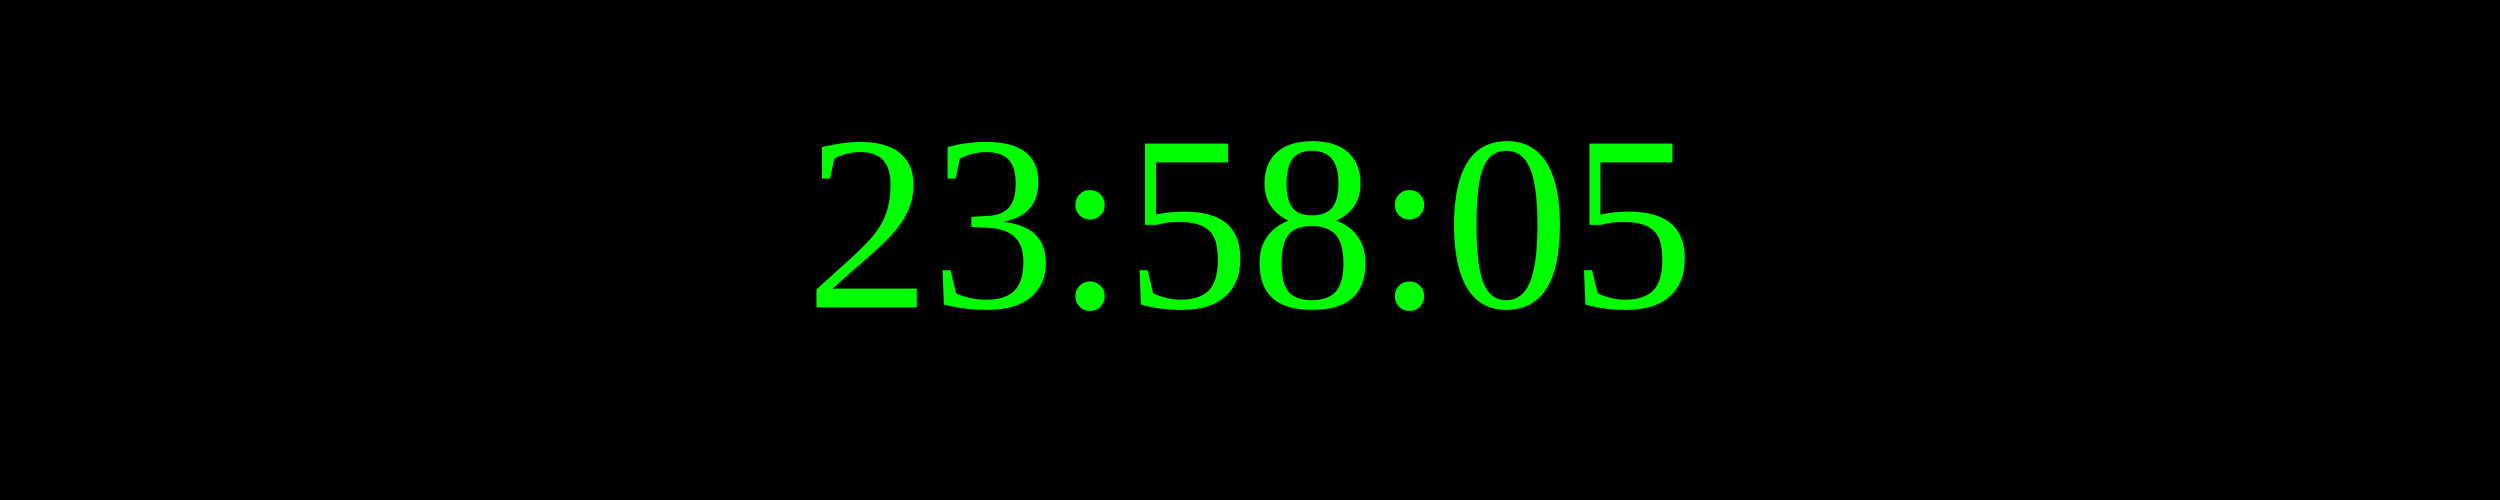
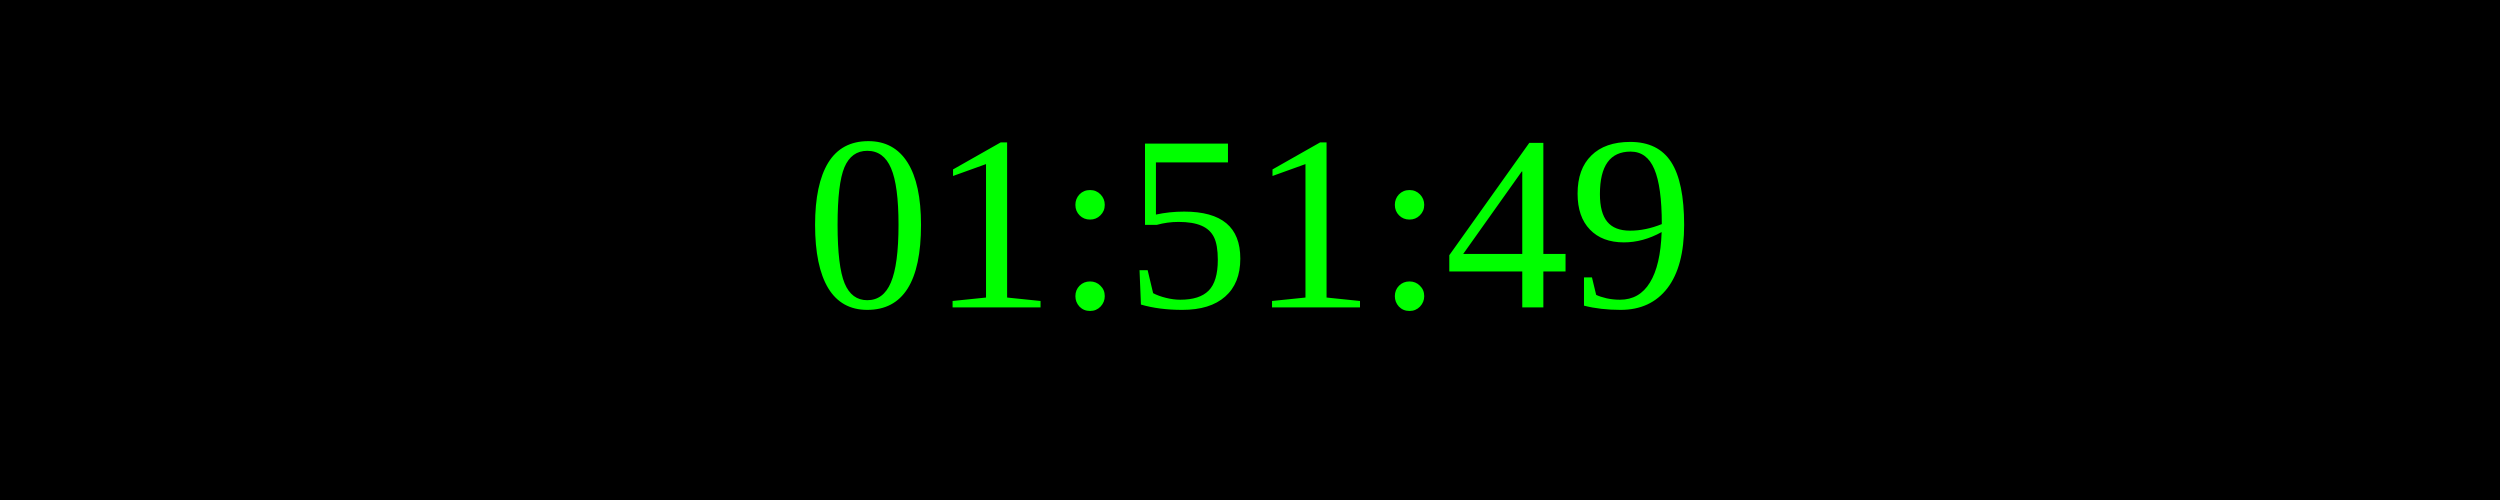
<svg xmlns="http://www.w3.org/2000/svg" width="250" height="50">
  <rect width="100%" height="100%" fill="black" />
  <text x="50%" y="50%" font-size="25" fill="lime" text-anchor="middle" dominant-baseline="middle">
- 23:58:05
+ 01:51:49
</text>
</svg>
